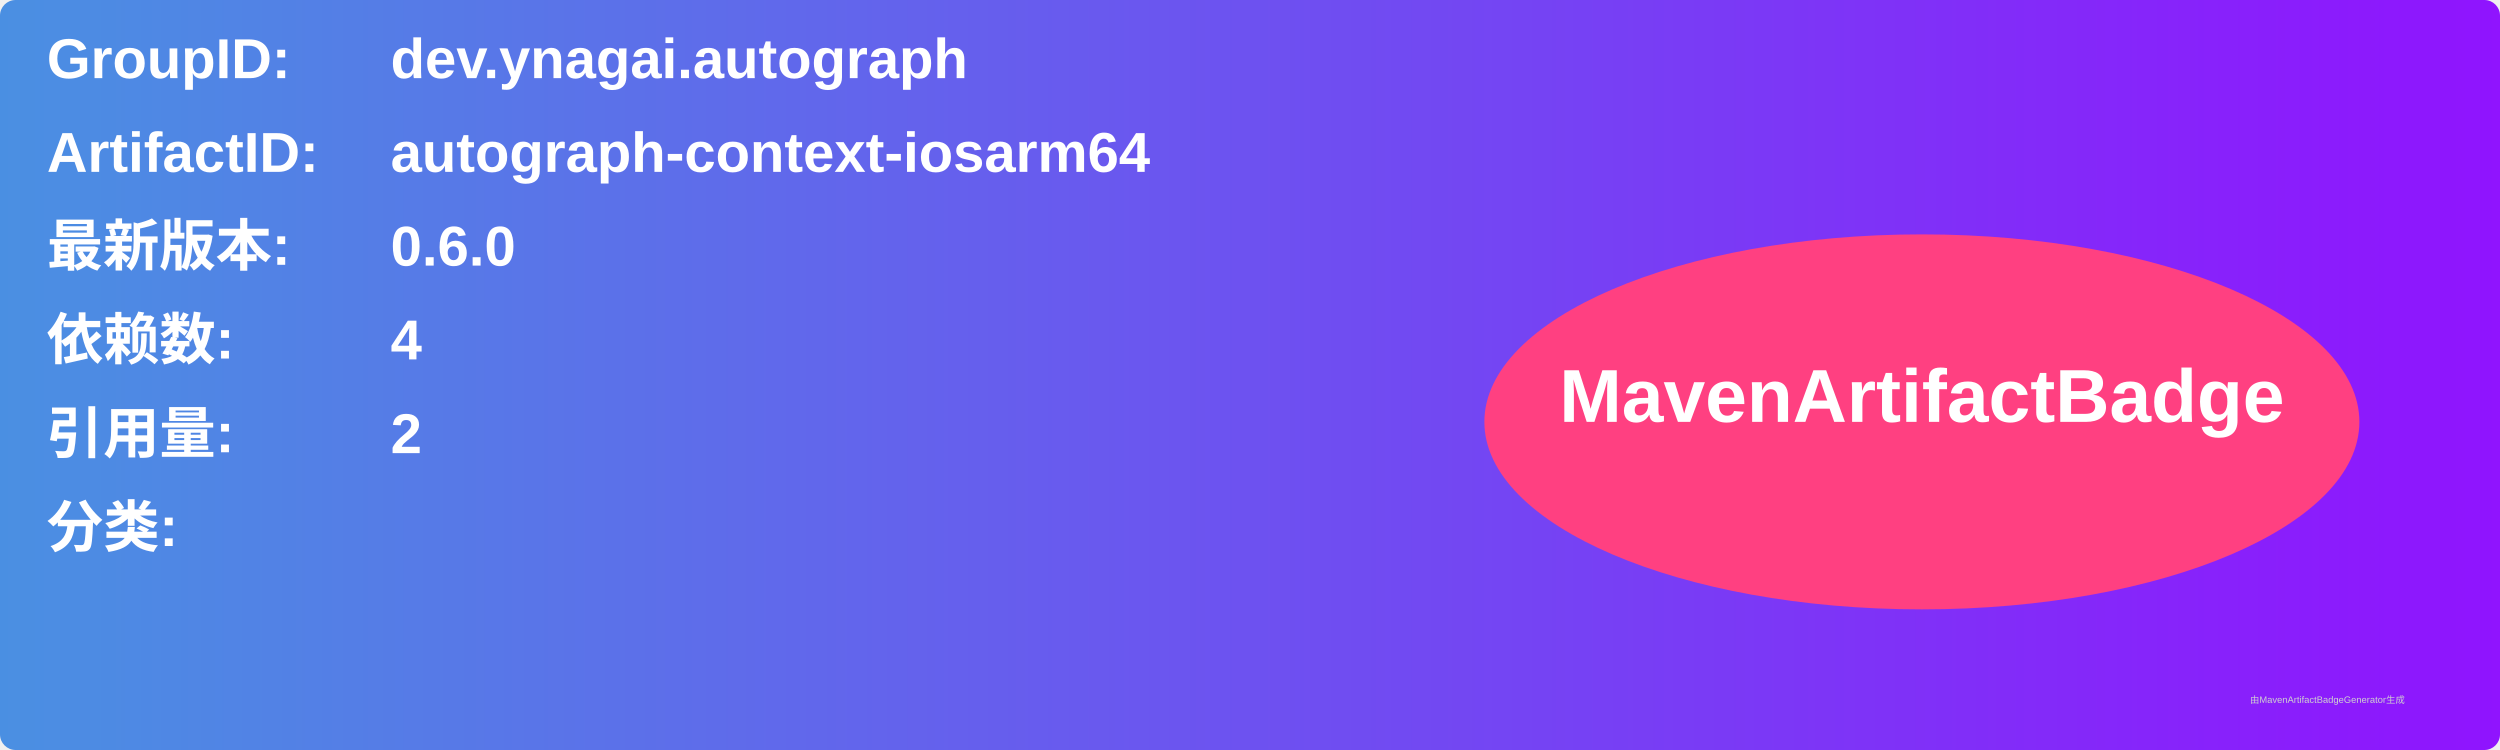
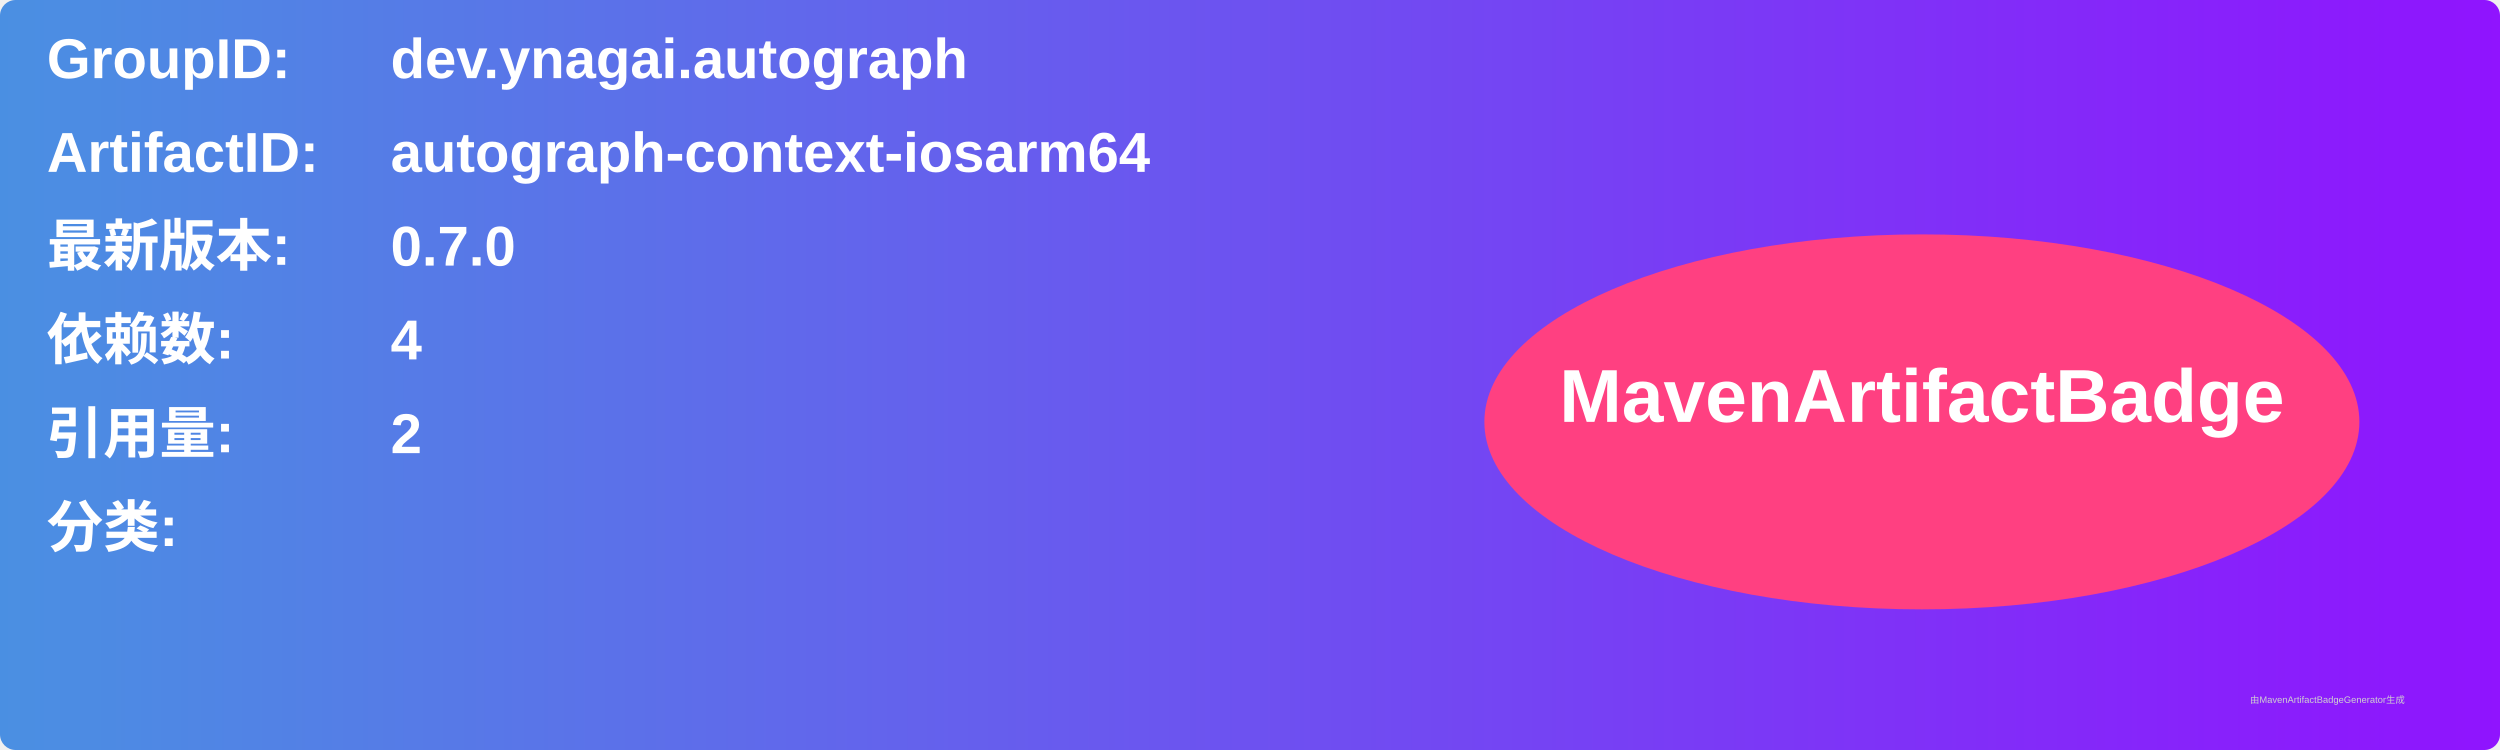
<svg xmlns="http://www.w3.org/2000/svg" width="800" height="240" viewBox="0 0 800 240">
  <linearGradient id="grad" x1="0%" y1="0%" x2="100%" y2="0%">
    <stop offset="0%" stop-color="#4a90e2" />
    <stop offset="100%" stop-color="#9013fe" />
  </linearGradient>
  <rect width="100%" height="100%" rx="5" ry="5" fill="url(#grad)" />
  <g transform="translate(15, 15)">
    <text x="0" y="10" font-family="Arial" font-size="18" fill="white" font-weight="bold" width="260">GroupID:</text>
    <text x="110" y="10" font-family="Arial" font-size="18" fill="white" font-weight="bold" width="460">dev.ynagai.autograph</text>
    <text x="0" y="40" font-family="Arial" font-size="18" fill="white" font-weight="bold" width="260">ArtifactID:</text>
    <text x="110" y="40" font-family="Arial" font-size="18" fill="white" font-weight="bold" width="460">autograph-context-iosarm64</text>
    <text x="0" y="70" font-family="Arial" font-size="18" fill="white" font-weight="bold">最新版本:</text>
    <text x="110" y="70" font-family="Arial" font-size="18" fill="white" font-weight="bold">
-       <tspan font-weight="bold">0.6.0</tspan>
+       <tspan font-weight="bold">0.7.0</tspan>
    </text>
    <text x="0" y="100" font-family="Arial" font-size="18" fill="white" font-weight="bold">依赖数: </text>
    <text x="110" y="100" font-family="Arial" font-size="18" fill="white">
      <tspan font-weight="bold">4</tspan>
    </text>
    <text x="0" y="130" font-family="Arial" font-size="18" fill="white" font-weight="bold">引用量: </text>
    <text x="110" y="130" font-family="Arial" font-size="18" fill="white">
      <tspan font-weight="bold">2</tspan>
    </text>
    <text x="0" y="160" font-family="Arial" font-size="18" fill="white" font-weight="bold">分类:</text>
    <text x="10" y="190" font-family="Arial" font-size="10" fill="white">
      <tspan font-weight="bold" />
    </text>
    <ellipse cx="600" cy="120" rx="140" ry="60" fill="#ff4081" />
    <text x="600" y="120" text-anchor="middle" font-family="Arial" font-size="24" fill="white" font-weight="bold">MavenArtifactBadge</text>
  </g>
  <text x="720" y="225" font-family="Arial" font-size="3" fill="#d0d0d0">由MavenArtifactBadgeGenerator生成</text>
</svg>
